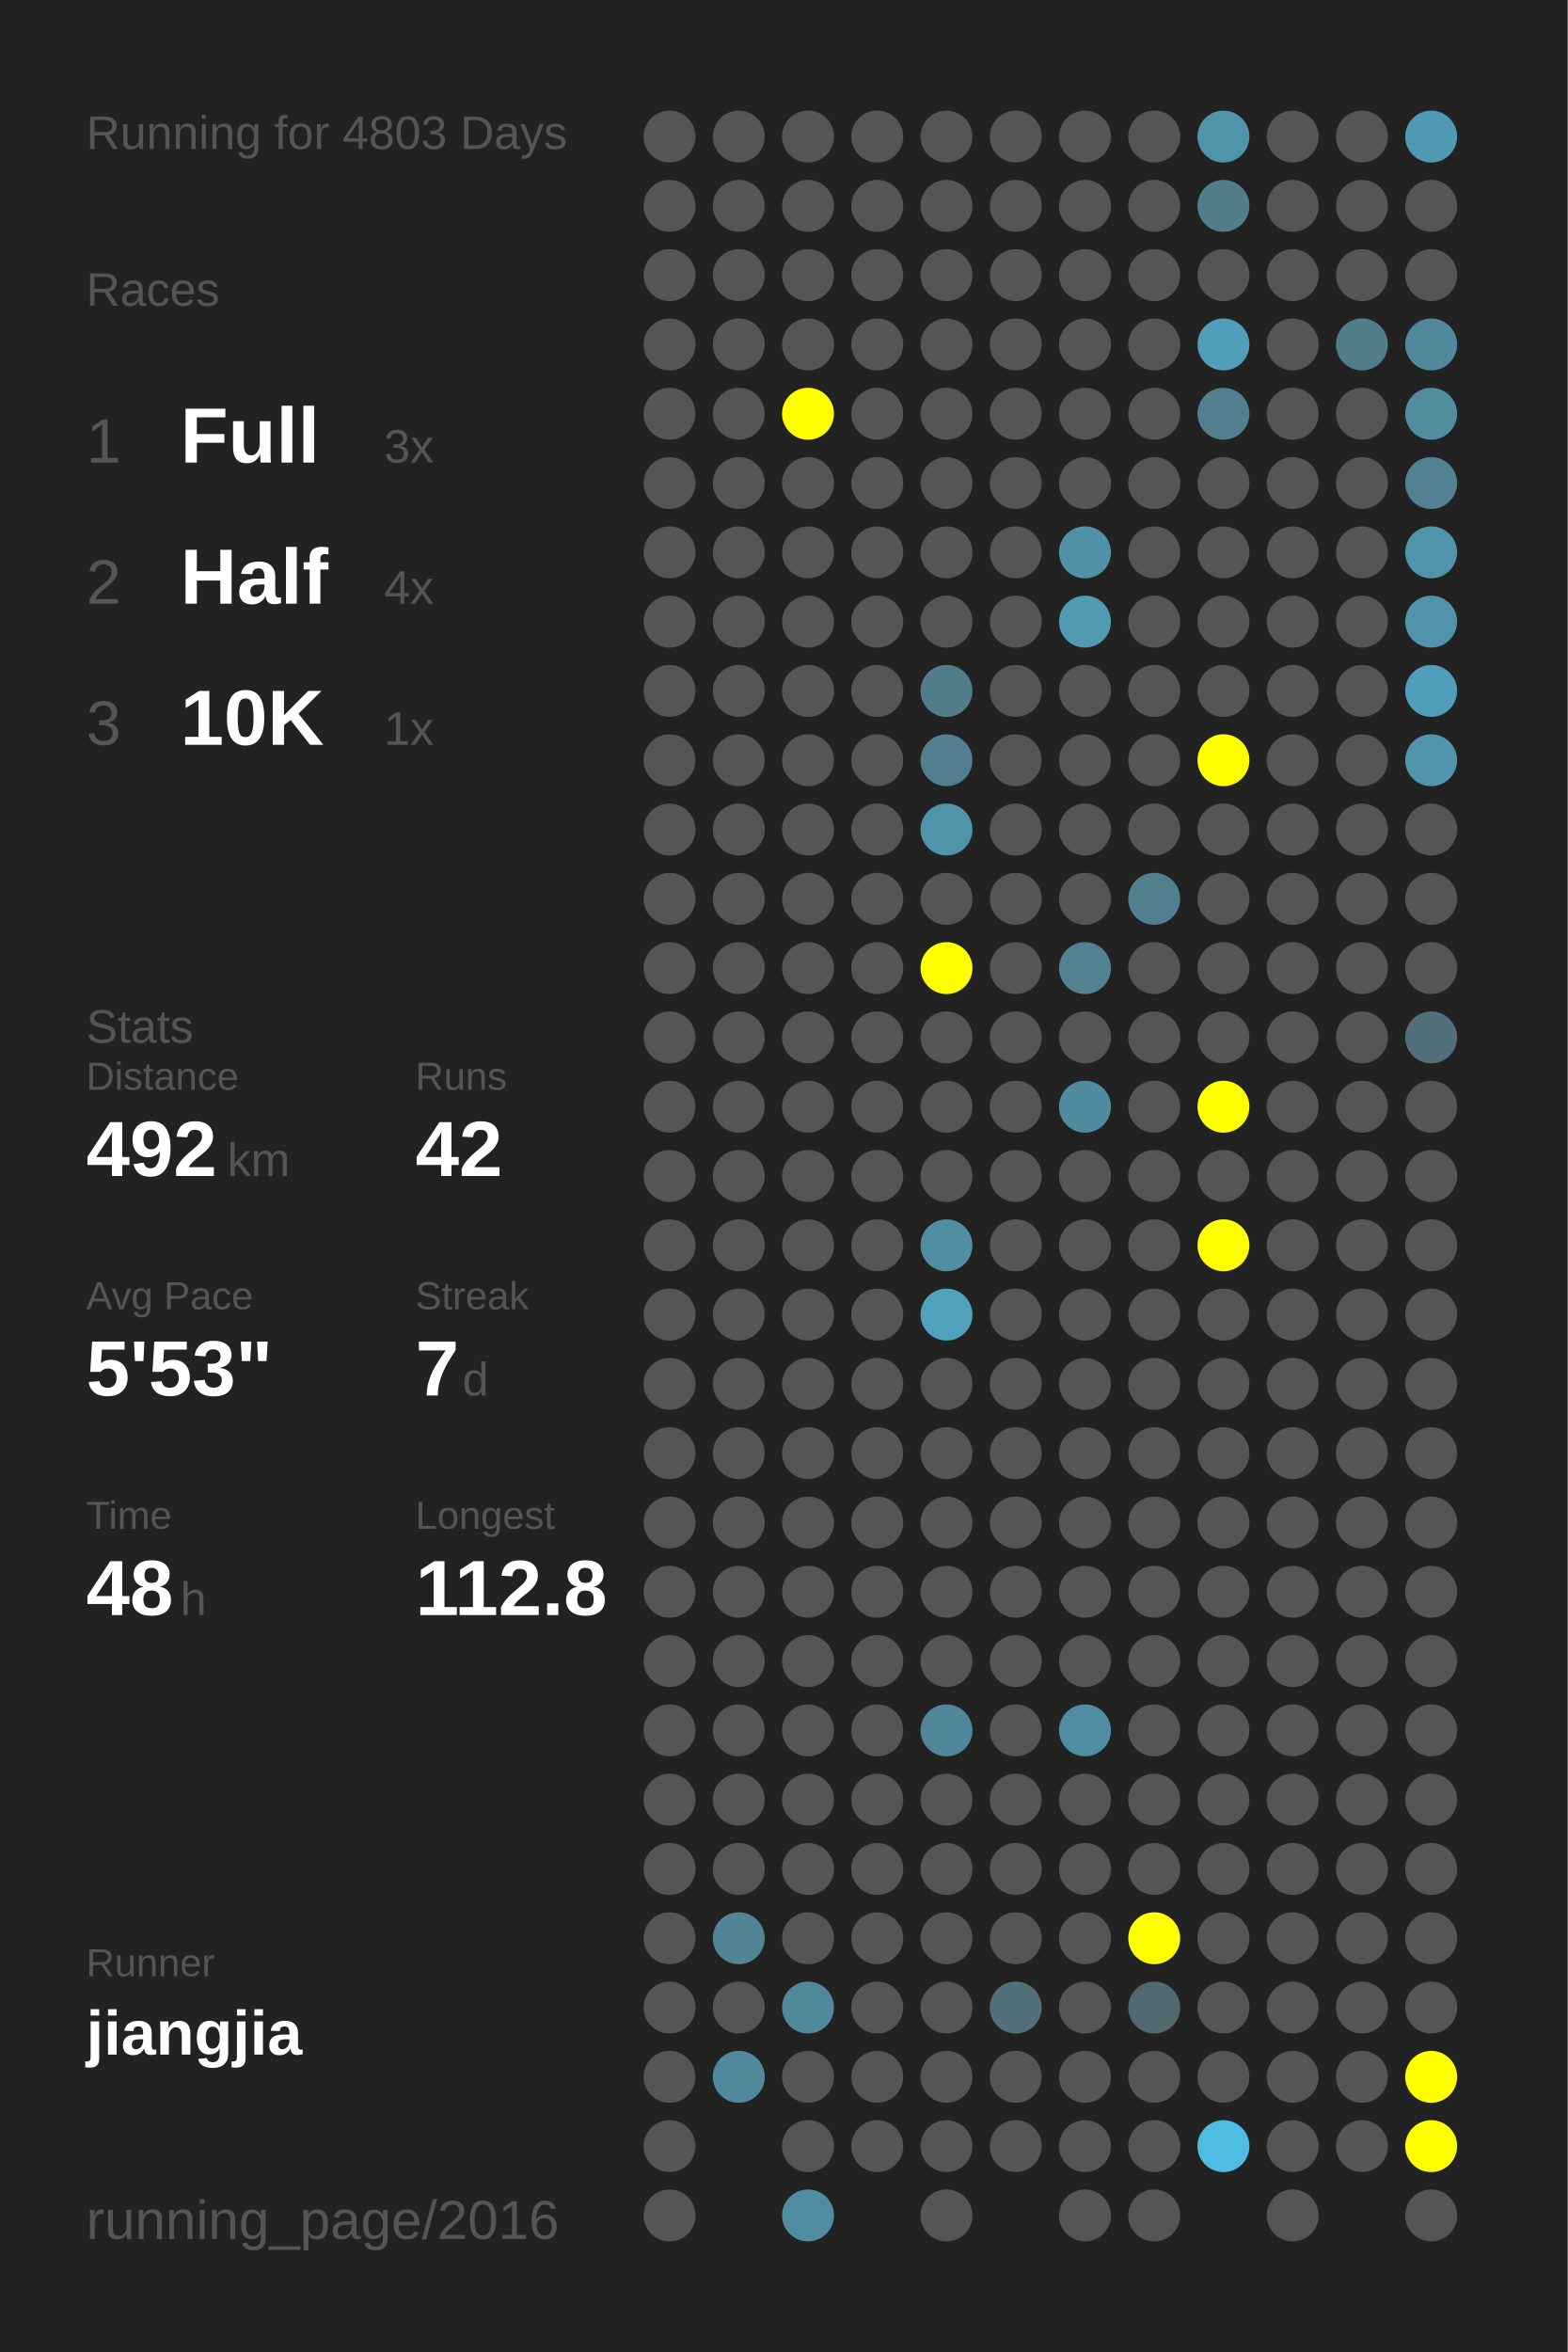
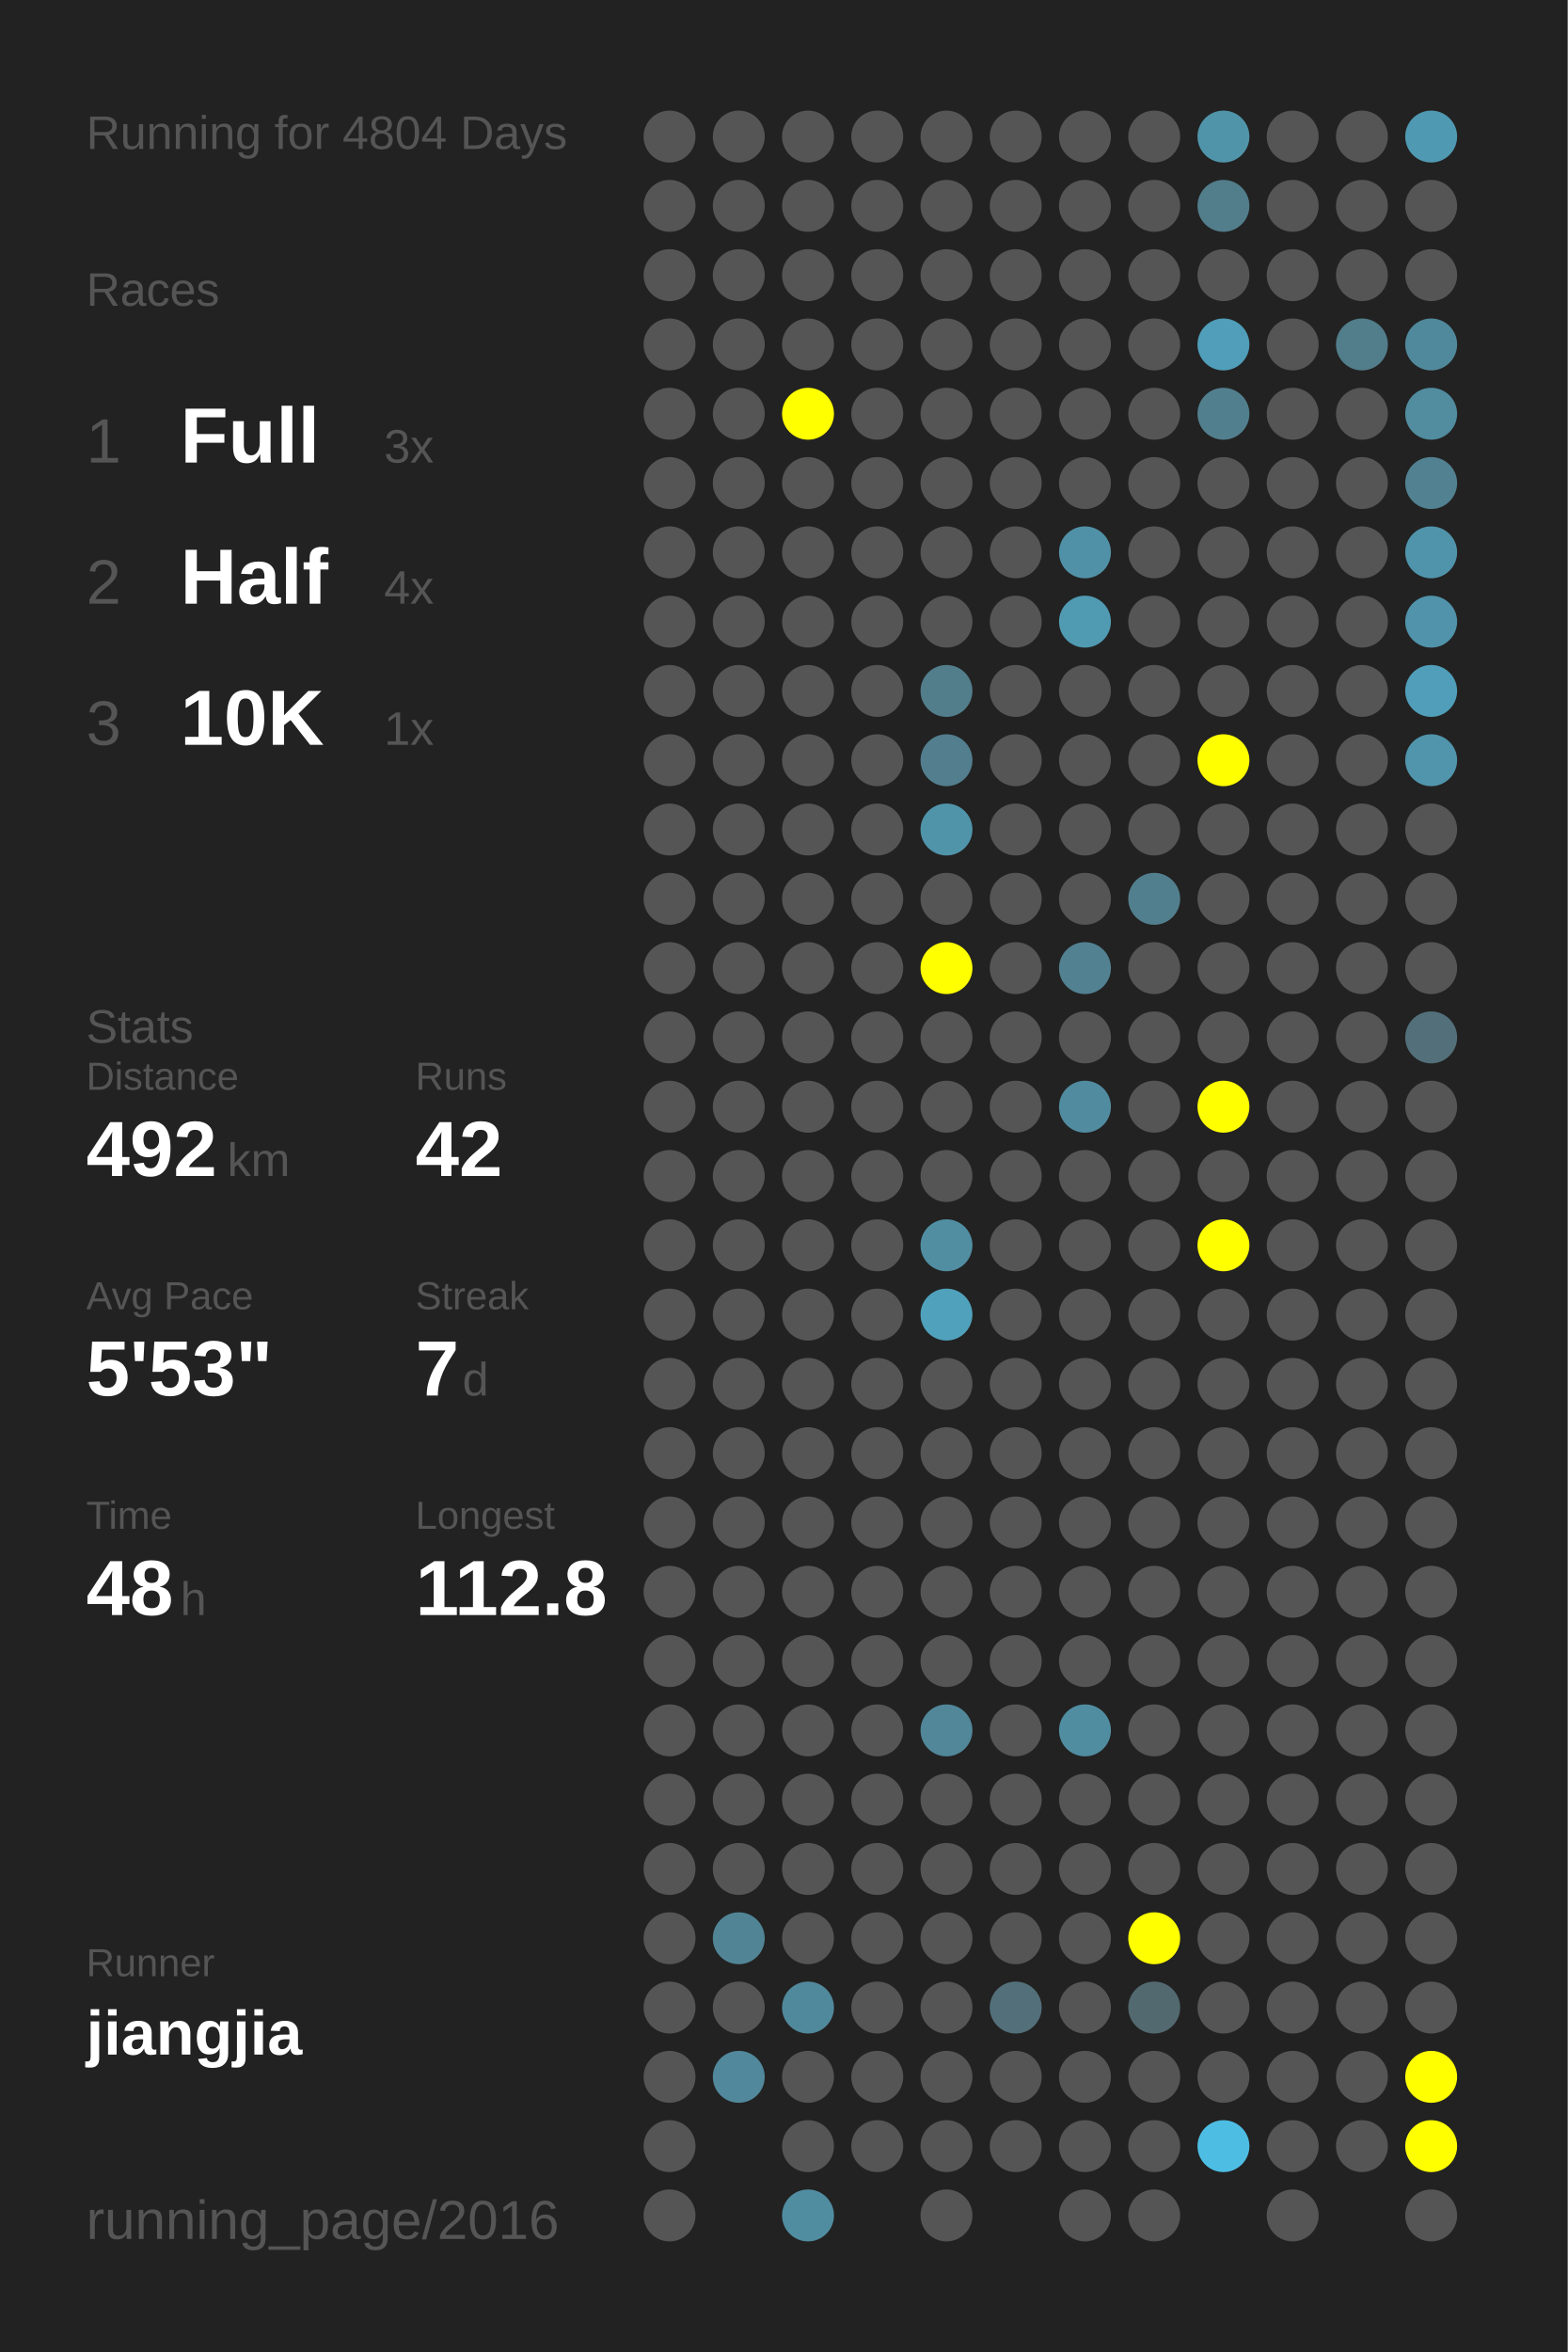
<svg xmlns="http://www.w3.org/2000/svg" baseProfile="full" height="300mm" version="1.1" viewBox="0,0,200,300" width="200mm">
  <defs />
  <rect fill="#222222" height="300" width="200" x="0" y="0" />
-   <text fill="#555555" style="font-size:6px; font-family:Arial;" x="11" y="19">Running for 4803 Days</text>
+   <text fill="#555555" style="font-size:6px; font-family:Arial;" x="11" y="19">Running for 4804 Days</text>
  <text fill="#555555" style="font-size:6px; font-family:Arial;" x="11" y="39">Races</text>
  <text fill="#555555" style="font-size:8px; font-family:Arial;" x="11" y="59">1</text>
  <text fill="#FFFFFF" style="font-size:10px; font-family:Arial; font-weight:bold;" x="23" y="59">Full</text>
  <text fill="#555555" style="font-size:6px; font-family:Arial;" x="49" y="59">3x</text>
  <text fill="#555555" style="font-size:8px; font-family:Arial;" x="11" y="77">2</text>
  <text fill="#FFFFFF" style="font-size:10px; font-family:Arial; font-weight:bold;" x="23" y="77">Half</text>
  <text fill="#555555" style="font-size:6px; font-family:Arial;" x="49" y="77">4x</text>
  <text fill="#555555" style="font-size:8px; font-family:Arial;" x="11" y="95">3</text>
  <text fill="#FFFFFF" style="font-size:10px; font-family:Arial; font-weight:bold;" x="23" y="95">10K</text>
  <text fill="#555555" style="font-size:6px; font-family:Arial;" x="49" y="95">1x</text>
  <text fill="#555555" style="font-size:6px; font-family:Arial;" x="11" y="133">Stats</text>
  <text fill="#555555" style="font-size:5px; font-family:Arial;" x="11" y="139">Distance</text>
  <text fill="#FFFFFF" style="font-size:10px; font-family:Arial; font-weight:bold;" x="11" y="150">492</text>
  <text fill="#555555" style="font-size:6px; font-family:Arial;" x="29" y="150">km</text>
  <text fill="#555555" style="font-size:5px; font-family:Arial;" x="53" y="139">Runs</text>
  <text fill="#FFFFFF" style="font-size:10px; font-family:Arial; font-weight:bold;" x="53" y="150">42</text>
  <text fill="#555555" style="font-size:5px; font-family:Arial;" x="11" y="167">Avg Pace</text>
  <text fill="#FFFFFF" style="font-size:10px; font-family:Arial; font-weight:bold;" x="11" y="178">5'53"</text>
  <text fill="#555555" style="font-size:5px; font-family:Arial;" x="53" y="167">Streak</text>
  <text fill="#FFFFFF" style="font-size:10px; font-family:Arial; font-weight:bold;" x="53" y="178">7</text>
  <text fill="#555555" style="font-size:6px; font-family:Arial;" x="59" y="178">d</text>
  <text fill="#555555" style="font-size:5px; font-family:Arial;" x="11" y="195">Time</text>
  <text fill="#FFFFFF" style="font-size:10px; font-family:Arial; font-weight:bold;" x="11" y="206">48</text>
  <text fill="#555555" style="font-size:6px; font-family:Arial;" x="23" y="206">h</text>
  <text fill="#555555" style="font-size:5px; font-family:Arial;" x="53" y="195">Longest</text>
  <text fill="#FFFFFF" style="font-size:10px; font-family:Arial; font-weight:bold;" x="53" y="206">112.8</text>
  <text fill="#555555" style="font-size:5px; font-family:Arial;" x="11" y="252.065">Runner</text>
  <text fill="#FFFFFF" style="font-size:8px; font-family:Arial; font-weight:bold;" x="11" y="262.065">jiangjia</text>
  <text fill="#555555" style="font-size:7px; font-family:Arial;" x="11" y="285.581">running_page/2016</text>
  <circle cx="85.417" cy="17.419" fill="#555555" r="3.312" />
  <circle cx="85.417" cy="26.258" fill="#555555" r="3.312" />
  <circle cx="85.417" cy="35.097" fill="#555555" r="3.312" />
  <circle cx="85.417" cy="43.935" fill="#555555" r="3.312" />
  <circle cx="85.417" cy="52.774" fill="#555555" r="3.312" />
  <circle cx="85.417" cy="61.613" fill="#555555" r="3.312" />
  <circle cx="85.417" cy="70.452" fill="#555555" r="3.312" />
  <circle cx="85.417" cy="79.29" fill="#555555" r="3.312" />
  <circle cx="85.417" cy="88.129" fill="#555555" r="3.312" />
  <circle cx="85.417" cy="96.968" fill="#555555" r="3.312" />
  <circle cx="85.417" cy="105.806" fill="#555555" r="3.312" />
  <circle cx="85.417" cy="114.645" fill="#555555" r="3.312" />
  <circle cx="85.417" cy="123.484" fill="#555555" r="3.312" />
  <circle cx="85.417" cy="132.323" fill="#555555" r="3.312" />
  <circle cx="85.417" cy="141.161" fill="#555555" r="3.312" />
  <circle cx="85.417" cy="150" fill="#555555" r="3.312" />
  <circle cx="85.417" cy="158.839" fill="#555555" r="3.312" />
  <circle cx="85.417" cy="167.677" fill="#555555" r="3.312" />
  <circle cx="85.417" cy="176.516" fill="#555555" r="3.312" />
  <circle cx="85.417" cy="185.355" fill="#555555" r="3.312" />
  <circle cx="85.417" cy="194.194" fill="#555555" r="3.312" />
  <circle cx="85.417" cy="203.032" fill="#555555" r="3.312" />
  <circle cx="85.417" cy="211.871" fill="#555555" r="3.312" />
  <circle cx="85.417" cy="220.71" fill="#555555" r="3.312" />
  <circle cx="85.417" cy="229.548" fill="#555555" r="3.312" />
  <circle cx="85.417" cy="238.387" fill="#555555" r="3.312" />
  <circle cx="85.417" cy="247.226" fill="#555555" r="3.312" />
  <circle cx="85.417" cy="256.065" fill="#555555" r="3.312" />
  <circle cx="85.417" cy="264.903" fill="#555555" r="3.312" />
  <circle cx="85.417" cy="273.742" fill="#555555" r="3.312" />
  <circle cx="85.417" cy="282.581" fill="#555555" r="3.312" />
  <circle cx="94.25" cy="17.419" fill="#555555" r="3.312" />
  <circle cx="94.25" cy="26.258" fill="#555555" r="3.312" />
  <circle cx="94.25" cy="35.097" fill="#555555" r="3.312" />
  <circle cx="94.25" cy="43.935" fill="#555555" r="3.312" />
  <circle cx="94.25" cy="52.774" fill="#555555" r="3.312" />
  <circle cx="94.25" cy="61.613" fill="#555555" r="3.312" />
  <circle cx="94.25" cy="70.452" fill="#555555" r="3.312" />
  <circle cx="94.25" cy="79.29" fill="#555555" r="3.312" />
  <circle cx="94.25" cy="88.129" fill="#555555" r="3.312" />
  <circle cx="94.25" cy="96.968" fill="#555555" r="3.312" />
  <circle cx="94.25" cy="105.806" fill="#555555" r="3.312" />
  <circle cx="94.25" cy="114.645" fill="#555555" r="3.312" />
  <circle cx="94.25" cy="123.484" fill="#555555" r="3.312" />
  <circle cx="94.25" cy="132.323" fill="#555555" r="3.312" />
  <circle cx="94.25" cy="141.161" fill="#555555" r="3.312" />
  <circle cx="94.25" cy="150" fill="#555555" r="3.312" />
  <circle cx="94.25" cy="158.839" fill="#555555" r="3.312" />
  <circle cx="94.25" cy="167.677" fill="#555555" r="3.312" />
  <circle cx="94.25" cy="176.516" fill="#555555" r="3.312" />
  <circle cx="94.25" cy="185.355" fill="#555555" r="3.312" />
  <circle cx="94.25" cy="194.194" fill="#555555" r="3.312" />
  <circle cx="94.25" cy="203.032" fill="#555555" r="3.312" />
  <circle cx="94.25" cy="211.871" fill="#555555" r="3.312" />
  <circle cx="94.25" cy="220.71" fill="#555555" r="3.312" />
  <circle cx="94.25" cy="229.548" fill="#555555" r="3.312" />
  <circle cx="94.25" cy="238.387" fill="#555555" r="3.312" />
  <circle cx="94.25" cy="247.226" fill="#518596" r="3.312" />
  <circle cx="94.25" cy="256.065" fill="#555555" r="3.312" />
  <circle cx="94.25" cy="264.903" fill="#51889b" r="3.312" />
  <circle cx="103.083" cy="17.419" fill="#555555" r="3.312" />
  <circle cx="103.083" cy="26.258" fill="#555555" r="3.312" />
  <circle cx="103.083" cy="35.097" fill="#555555" r="3.312" />
  <circle cx="103.083" cy="43.935" fill="#555555" r="3.312" />
  <circle cx="103.083" cy="52.774" fill="#FFFF00" r="3.312" />
  <circle cx="103.083" cy="61.613" fill="#555555" r="3.312" />
  <circle cx="103.083" cy="70.452" fill="#555555" r="3.312" />
  <circle cx="103.083" cy="79.29" fill="#555555" r="3.312" />
  <circle cx="103.083" cy="88.129" fill="#555555" r="3.312" />
  <circle cx="103.083" cy="96.968" fill="#555555" r="3.312" />
  <circle cx="103.083" cy="105.806" fill="#555555" r="3.312" />
  <circle cx="103.083" cy="114.645" fill="#555555" r="3.312" />
  <circle cx="103.083" cy="123.484" fill="#555555" r="3.312" />
  <circle cx="103.083" cy="132.323" fill="#555555" r="3.312" />
  <circle cx="103.083" cy="141.161" fill="#555555" r="3.312" />
  <circle cx="103.083" cy="150" fill="#555555" r="3.312" />
  <circle cx="103.083" cy="158.839" fill="#555555" r="3.312" />
  <circle cx="103.083" cy="167.677" fill="#555555" r="3.312" />
  <circle cx="103.083" cy="176.516" fill="#555555" r="3.312" />
  <circle cx="103.083" cy="185.355" fill="#555555" r="3.312" />
  <circle cx="103.083" cy="194.194" fill="#555555" r="3.312" />
  <circle cx="103.083" cy="203.032" fill="#555555" r="3.312" />
  <circle cx="103.083" cy="211.871" fill="#555555" r="3.312" />
  <circle cx="103.083" cy="220.71" fill="#555555" r="3.312" />
  <circle cx="103.083" cy="229.548" fill="#555555" r="3.312" />
  <circle cx="103.083" cy="238.387" fill="#555555" r="3.312" />
  <circle cx="103.083" cy="247.226" fill="#555555" r="3.312" />
  <circle cx="103.083" cy="256.065" fill="#51899c" r="3.312" />
  <circle cx="103.083" cy="264.903" fill="#555555" r="3.312" />
  <circle cx="103.083" cy="273.742" fill="#555555" r="3.312" />
  <circle cx="103.083" cy="282.581" fill="#518da1" r="3.312" />
  <circle cx="111.917" cy="17.419" fill="#555555" r="3.312" />
  <circle cx="111.917" cy="26.258" fill="#555555" r="3.312" />
  <circle cx="111.917" cy="35.097" fill="#555555" r="3.312" />
  <circle cx="111.917" cy="43.935" fill="#555555" r="3.312" />
  <circle cx="111.917" cy="52.774" fill="#555555" r="3.312" />
  <circle cx="111.917" cy="61.613" fill="#555555" r="3.312" />
  <circle cx="111.917" cy="70.452" fill="#555555" r="3.312" />
  <circle cx="111.917" cy="79.29" fill="#555555" r="3.312" />
  <circle cx="111.917" cy="88.129" fill="#555555" r="3.312" />
  <circle cx="111.917" cy="96.968" fill="#555555" r="3.312" />
  <circle cx="111.917" cy="105.806" fill="#555555" r="3.312" />
  <circle cx="111.917" cy="114.645" fill="#555555" r="3.312" />
  <circle cx="111.917" cy="123.484" fill="#555555" r="3.312" />
  <circle cx="111.917" cy="132.323" fill="#555555" r="3.312" />
  <circle cx="111.917" cy="141.161" fill="#555555" r="3.312" />
  <circle cx="111.917" cy="150" fill="#555555" r="3.312" />
  <circle cx="111.917" cy="158.839" fill="#555555" r="3.312" />
  <circle cx="111.917" cy="167.677" fill="#555555" r="3.312" />
  <circle cx="111.917" cy="176.516" fill="#555555" r="3.312" />
  <circle cx="111.917" cy="185.355" fill="#555555" r="3.312" />
  <circle cx="111.917" cy="194.194" fill="#555555" r="3.312" />
  <circle cx="111.917" cy="203.032" fill="#555555" r="3.312" />
  <circle cx="111.917" cy="211.871" fill="#555555" r="3.312" />
  <circle cx="111.917" cy="220.71" fill="#555555" r="3.312" />
  <circle cx="111.917" cy="229.548" fill="#555555" r="3.312" />
  <circle cx="111.917" cy="238.387" fill="#555555" r="3.312" />
  <circle cx="111.917" cy="247.226" fill="#555555" r="3.312" />
  <circle cx="111.917" cy="256.065" fill="#555555" r="3.312" />
  <circle cx="111.917" cy="264.903" fill="#555555" r="3.312" />
  <circle cx="111.917" cy="273.742" fill="#555555" r="3.312" />
  <circle cx="120.75" cy="17.419" fill="#555555" r="3.312" />
  <circle cx="120.75" cy="26.258" fill="#555555" r="3.312" />
  <circle cx="120.75" cy="35.097" fill="#555555" r="3.312" />
  <circle cx="120.75" cy="43.935" fill="#555555" r="3.312" />
  <circle cx="120.75" cy="52.774" fill="#555555" r="3.312" />
  <circle cx="120.75" cy="61.613" fill="#555555" r="3.312" />
  <circle cx="120.75" cy="70.452" fill="#555555" r="3.312" />
  <circle cx="120.75" cy="79.29" fill="#555555" r="3.312" />
  <circle cx="120.75" cy="88.129" fill="#527d8b" r="3.312" />
  <circle cx="120.75" cy="96.968" fill="#527e8d" r="3.312" />
  <circle cx="120.75" cy="105.806" fill="#5094aa" r="3.312" />
  <circle cx="120.75" cy="114.645" fill="#555555" r="3.312" />
  <circle cx="120.75" cy="123.484" fill="#FFFF00" r="3.312" />
  <circle cx="120.75" cy="132.323" fill="#555555" r="3.312" />
  <circle cx="120.75" cy="141.161" fill="#555555" r="3.312" />
  <circle cx="120.75" cy="150" fill="#555555" r="3.312" />
  <circle cx="120.75" cy="158.839" fill="#518ea2" r="3.312" />
  <circle cx="120.75" cy="167.677" fill="#50a1bc" r="3.312" />
  <circle cx="120.75" cy="176.516" fill="#555555" r="3.312" />
  <circle cx="120.75" cy="185.355" fill="#555555" r="3.312" />
  <circle cx="120.75" cy="194.194" fill="#555555" r="3.312" />
  <circle cx="120.75" cy="203.032" fill="#555555" r="3.312" />
  <circle cx="120.75" cy="211.871" fill="#555555" r="3.312" />
  <circle cx="120.75" cy="220.71" fill="#518799" r="3.312" />
  <circle cx="120.75" cy="229.548" fill="#555555" r="3.312" />
  <circle cx="120.75" cy="238.387" fill="#555555" r="3.312" />
  <circle cx="120.75" cy="247.226" fill="#555555" r="3.312" />
  <circle cx="120.75" cy="256.065" fill="#555555" r="3.312" />
  <circle cx="120.75" cy="264.903" fill="#555555" r="3.312" />
  <circle cx="120.75" cy="273.742" fill="#555555" r="3.312" />
  <circle cx="120.75" cy="282.581" fill="#555555" r="3.312" />
  <circle cx="129.583" cy="17.419" fill="#555555" r="3.312" />
  <circle cx="129.583" cy="26.258" fill="#555555" r="3.312" />
  <circle cx="129.583" cy="35.097" fill="#555555" r="3.312" />
  <circle cx="129.583" cy="43.935" fill="#555555" r="3.312" />
  <circle cx="129.583" cy="52.774" fill="#555555" r="3.312" />
  <circle cx="129.583" cy="61.613" fill="#555555" r="3.312" />
  <circle cx="129.583" cy="70.452" fill="#555555" r="3.312" />
  <circle cx="129.583" cy="79.29" fill="#555555" r="3.312" />
  <circle cx="129.583" cy="88.129" fill="#555555" r="3.312" />
  <circle cx="129.583" cy="96.968" fill="#555555" r="3.312" />
  <circle cx="129.583" cy="105.806" fill="#555555" r="3.312" />
  <circle cx="129.583" cy="114.645" fill="#555555" r="3.312" />
  <circle cx="129.583" cy="123.484" fill="#555555" r="3.312" />
  <circle cx="129.583" cy="132.323" fill="#555555" r="3.312" />
  <circle cx="129.583" cy="141.161" fill="#555555" r="3.312" />
  <circle cx="129.583" cy="150" fill="#555555" r="3.312" />
  <circle cx="129.583" cy="158.839" fill="#555555" r="3.312" />
  <circle cx="129.583" cy="167.677" fill="#555555" r="3.312" />
  <circle cx="129.583" cy="176.516" fill="#555555" r="3.312" />
  <circle cx="129.583" cy="185.355" fill="#555555" r="3.312" />
  <circle cx="129.583" cy="194.194" fill="#555555" r="3.312" />
  <circle cx="129.583" cy="203.032" fill="#555555" r="3.312" />
  <circle cx="129.583" cy="211.871" fill="#555555" r="3.312" />
  <circle cx="129.583" cy="220.71" fill="#555555" r="3.312" />
  <circle cx="129.583" cy="229.548" fill="#555555" r="3.312" />
  <circle cx="129.583" cy="238.387" fill="#555555" r="3.312" />
  <circle cx="129.583" cy="247.226" fill="#555555" r="3.312" />
  <circle cx="129.583" cy="256.065" fill="#53707a" r="3.312" />
  <circle cx="129.583" cy="264.903" fill="#555555" r="3.312" />
  <circle cx="129.583" cy="273.742" fill="#555555" r="3.312" />
  <circle cx="138.417" cy="17.419" fill="#555555" r="3.312" />
  <circle cx="138.417" cy="26.258" fill="#555555" r="3.312" />
  <circle cx="138.417" cy="35.097" fill="#555555" r="3.312" />
  <circle cx="138.417" cy="43.935" fill="#555555" r="3.312" />
  <circle cx="138.417" cy="52.774" fill="#555555" r="3.312" />
  <circle cx="138.417" cy="61.613" fill="#555555" r="3.312" />
  <circle cx="138.417" cy="70.452" fill="#5191a7" r="3.312" />
  <circle cx="138.417" cy="79.29" fill="#509ab2" r="3.312" />
  <circle cx="138.417" cy="88.129" fill="#555555" r="3.312" />
  <circle cx="138.417" cy="96.968" fill="#555555" r="3.312" />
  <circle cx="138.417" cy="105.806" fill="#555555" r="3.312" />
  <circle cx="138.417" cy="114.645" fill="#555555" r="3.312" />
  <circle cx="138.417" cy="123.484" fill="#528192" r="3.312" />
  <circle cx="138.417" cy="132.323" fill="#555555" r="3.312" />
  <circle cx="138.417" cy="141.161" fill="#518b9f" r="3.312" />
  <circle cx="138.417" cy="150" fill="#555555" r="3.312" />
  <circle cx="138.417" cy="158.839" fill="#555555" r="3.312" />
  <circle cx="138.417" cy="167.677" fill="#555555" r="3.312" />
  <circle cx="138.417" cy="176.516" fill="#555555" r="3.312" />
  <circle cx="138.417" cy="185.355" fill="#555555" r="3.312" />
  <circle cx="138.417" cy="194.194" fill="#555555" r="3.312" />
  <circle cx="138.417" cy="203.032" fill="#555555" r="3.312" />
  <circle cx="138.417" cy="211.871" fill="#555555" r="3.312" />
  <circle cx="138.417" cy="220.71" fill="#518da1" r="3.312" />
  <circle cx="138.417" cy="229.548" fill="#555555" r="3.312" />
  <circle cx="138.417" cy="238.387" fill="#555555" r="3.312" />
  <circle cx="138.417" cy="247.226" fill="#555555" r="3.312" />
  <circle cx="138.417" cy="256.065" fill="#555555" r="3.312" />
  <circle cx="138.417" cy="264.903" fill="#555555" r="3.312" />
  <circle cx="138.417" cy="273.742" fill="#555555" r="3.312" />
  <circle cx="138.417" cy="282.581" fill="#555555" r="3.312" />
  <circle cx="147.25" cy="17.419" fill="#555555" r="3.312" />
  <circle cx="147.25" cy="26.258" fill="#555555" r="3.312" />
  <circle cx="147.25" cy="35.097" fill="#555555" r="3.312" />
  <circle cx="147.25" cy="43.935" fill="#555555" r="3.312" />
  <circle cx="147.25" cy="52.774" fill="#555555" r="3.312" />
  <circle cx="147.25" cy="61.613" fill="#555555" r="3.312" />
  <circle cx="147.25" cy="70.452" fill="#555555" r="3.312" />
  <circle cx="147.25" cy="79.29" fill="#555555" r="3.312" />
  <circle cx="147.25" cy="88.129" fill="#555555" r="3.312" />
  <circle cx="147.25" cy="96.968" fill="#555555" r="3.312" />
  <circle cx="147.25" cy="105.806" fill="#555555" r="3.312" />
  <circle cx="147.25" cy="114.645" fill="#527f8e" r="3.312" />
  <circle cx="147.25" cy="123.484" fill="#555555" r="3.312" />
  <circle cx="147.25" cy="132.323" fill="#555555" r="3.312" />
  <circle cx="147.25" cy="141.161" fill="#555555" r="3.312" />
  <circle cx="147.25" cy="150" fill="#555555" r="3.312" />
  <circle cx="147.25" cy="158.839" fill="#555555" r="3.312" />
  <circle cx="147.25" cy="167.677" fill="#555555" r="3.312" />
  <circle cx="147.25" cy="176.516" fill="#555555" r="3.312" />
  <circle cx="147.25" cy="185.355" fill="#555555" r="3.312" />
  <circle cx="147.25" cy="194.194" fill="#555555" r="3.312" />
  <circle cx="147.25" cy="203.032" fill="#555555" r="3.312" />
  <circle cx="147.25" cy="211.871" fill="#555555" r="3.312" />
  <circle cx="147.25" cy="220.71" fill="#555555" r="3.312" />
  <circle cx="147.25" cy="229.548" fill="#555555" r="3.312" />
  <circle cx="147.25" cy="238.387" fill="#555555" r="3.312" />
  <circle cx="147.25" cy="247.226" fill="#FFFF00" r="3.312" />
  <circle cx="147.25" cy="256.065" fill="#536970" r="3.312" />
  <circle cx="147.25" cy="264.903" fill="#555555" r="3.312" />
  <circle cx="147.25" cy="273.742" fill="#555555" r="3.312" />
  <circle cx="147.25" cy="282.581" fill="#555555" r="3.312" />
  <circle cx="156.083" cy="17.419" fill="#5094aa" r="3.312" />
  <circle cx="156.083" cy="26.258" fill="#527d8b" r="3.312" />
  <circle cx="156.083" cy="35.097" fill="#555555" r="3.312" />
  <circle cx="156.083" cy="43.935" fill="#509eb9" r="3.312" />
  <circle cx="156.083" cy="52.774" fill="#527f8e" r="3.312" />
  <circle cx="156.083" cy="61.613" fill="#555555" r="3.312" />
  <circle cx="156.083" cy="70.452" fill="#555555" r="3.312" />
  <circle cx="156.083" cy="79.29" fill="#555555" r="3.312" />
  <circle cx="156.083" cy="88.129" fill="#555555" r="3.312" />
  <circle cx="156.083" cy="96.968" fill="#FFFF00" r="3.312" />
  <circle cx="156.083" cy="105.806" fill="#555555" r="3.312" />
  <circle cx="156.083" cy="114.645" fill="#555555" r="3.312" />
  <circle cx="156.083" cy="123.484" fill="#555555" r="3.312" />
  <circle cx="156.083" cy="132.323" fill="#555555" r="3.312" />
  <circle cx="156.083" cy="141.161" fill="#FFFF00" r="3.312" />
  <circle cx="156.083" cy="150" fill="#555555" r="3.312" />
  <circle cx="156.083" cy="158.839" fill="#FFFF00" r="3.312" />
  <circle cx="156.083" cy="167.677" fill="#555555" r="3.312" />
  <circle cx="156.083" cy="176.516" fill="#555555" r="3.312" />
  <circle cx="156.083" cy="185.355" fill="#555555" r="3.312" />
  <circle cx="156.083" cy="194.194" fill="#555555" r="3.312" />
  <circle cx="156.083" cy="203.032" fill="#555555" r="3.312" />
  <circle cx="156.083" cy="211.871" fill="#555555" r="3.312" />
  <circle cx="156.083" cy="220.71" fill="#555555" r="3.312" />
  <circle cx="156.083" cy="229.548" fill="#555555" r="3.312" />
  <circle cx="156.083" cy="238.387" fill="#555555" r="3.312" />
  <circle cx="156.083" cy="247.226" fill="#555555" r="3.312" />
  <circle cx="156.083" cy="256.065" fill="#555555" r="3.312" />
  <circle cx="156.083" cy="264.903" fill="#555555" r="3.312" />
  <circle cx="156.083" cy="273.742" fill="#4ebde3" r="3.312" />
  <circle cx="164.917" cy="17.419" fill="#555555" r="3.312" />
  <circle cx="164.917" cy="26.258" fill="#555555" r="3.312" />
  <circle cx="164.917" cy="35.097" fill="#555555" r="3.312" />
  <circle cx="164.917" cy="43.935" fill="#555555" r="3.312" />
  <circle cx="164.917" cy="52.774" fill="#555555" r="3.312" />
  <circle cx="164.917" cy="61.613" fill="#555555" r="3.312" />
  <circle cx="164.917" cy="70.452" fill="#555555" r="3.312" />
  <circle cx="164.917" cy="79.29" fill="#555555" r="3.312" />
  <circle cx="164.917" cy="88.129" fill="#555555" r="3.312" />
  <circle cx="164.917" cy="96.968" fill="#555555" r="3.312" />
  <circle cx="164.917" cy="105.806" fill="#555555" r="3.312" />
  <circle cx="164.917" cy="114.645" fill="#555555" r="3.312" />
  <circle cx="164.917" cy="123.484" fill="#555555" r="3.312" />
  <circle cx="164.917" cy="132.323" fill="#555555" r="3.312" />
  <circle cx="164.917" cy="141.161" fill="#555555" r="3.312" />
  <circle cx="164.917" cy="150" fill="#555555" r="3.312" />
  <circle cx="164.917" cy="158.839" fill="#555555" r="3.312" />
  <circle cx="164.917" cy="167.677" fill="#555555" r="3.312" />
  <circle cx="164.917" cy="176.516" fill="#555555" r="3.312" />
  <circle cx="164.917" cy="185.355" fill="#555555" r="3.312" />
  <circle cx="164.917" cy="194.194" fill="#555555" r="3.312" />
  <circle cx="164.917" cy="203.032" fill="#555555" r="3.312" />
  <circle cx="164.917" cy="211.871" fill="#555555" r="3.312" />
  <circle cx="164.917" cy="220.71" fill="#555555" r="3.312" />
  <circle cx="164.917" cy="229.548" fill="#555555" r="3.312" />
  <circle cx="164.917" cy="238.387" fill="#555555" r="3.312" />
  <circle cx="164.917" cy="247.226" fill="#555555" r="3.312" />
  <circle cx="164.917" cy="256.065" fill="#555555" r="3.312" />
  <circle cx="164.917" cy="264.903" fill="#555555" r="3.312" />
  <circle cx="164.917" cy="273.742" fill="#555555" r="3.312" />
  <circle cx="164.917" cy="282.581" fill="#555555" r="3.312" />
  <circle cx="173.75" cy="17.419" fill="#555555" r="3.312" />
  <circle cx="173.75" cy="26.258" fill="#555555" r="3.312" />
  <circle cx="173.75" cy="35.097" fill="#555555" r="3.312" />
  <circle cx="173.75" cy="43.935" fill="#527d8b" r="3.312" />
  <circle cx="173.75" cy="52.774" fill="#555555" r="3.312" />
  <circle cx="173.75" cy="61.613" fill="#555555" r="3.312" />
  <circle cx="173.75" cy="70.452" fill="#555555" r="3.312" />
  <circle cx="173.75" cy="79.29" fill="#555555" r="3.312" />
  <circle cx="173.75" cy="88.129" fill="#555555" r="3.312" />
  <circle cx="173.75" cy="96.968" fill="#555555" r="3.312" />
  <circle cx="173.75" cy="105.806" fill="#555555" r="3.312" />
  <circle cx="173.75" cy="114.645" fill="#555555" r="3.312" />
  <circle cx="173.75" cy="123.484" fill="#555555" r="3.312" />
  <circle cx="173.75" cy="132.323" fill="#555555" r="3.312" />
  <circle cx="173.75" cy="141.161" fill="#555555" r="3.312" />
  <circle cx="173.75" cy="150" fill="#555555" r="3.312" />
  <circle cx="173.75" cy="158.839" fill="#555555" r="3.312" />
  <circle cx="173.75" cy="167.677" fill="#555555" r="3.312" />
  <circle cx="173.75" cy="176.516" fill="#555555" r="3.312" />
  <circle cx="173.75" cy="185.355" fill="#555555" r="3.312" />
  <circle cx="173.75" cy="194.194" fill="#555555" r="3.312" />
  <circle cx="173.75" cy="203.032" fill="#555555" r="3.312" />
  <circle cx="173.75" cy="211.871" fill="#555555" r="3.312" />
  <circle cx="173.75" cy="220.71" fill="#555555" r="3.312" />
  <circle cx="173.75" cy="229.548" fill="#555555" r="3.312" />
  <circle cx="173.75" cy="238.387" fill="#555555" r="3.312" />
  <circle cx="173.75" cy="247.226" fill="#555555" r="3.312" />
  <circle cx="173.75" cy="256.065" fill="#555555" r="3.312" />
  <circle cx="173.75" cy="264.903" fill="#555555" r="3.312" />
  <circle cx="173.75" cy="273.742" fill="#555555" r="3.312" />
  <circle cx="182.583" cy="17.419" fill="#5099b2" r="3.312" />
  <circle cx="182.583" cy="26.258" fill="#555555" r="3.312" />
  <circle cx="182.583" cy="35.097" fill="#555555" r="3.312" />
  <circle cx="182.583" cy="43.935" fill="#51899c" r="3.312" />
  <circle cx="182.583" cy="52.774" fill="#518c9f" r="3.312" />
  <circle cx="182.583" cy="61.613" fill="#528191" r="3.312" />
  <circle cx="182.583" cy="70.452" fill="#5094ab" r="3.312" />
  <circle cx="182.583" cy="79.29" fill="#5093aa" r="3.312" />
  <circle cx="182.583" cy="88.129" fill="#509eb9" r="3.312" />
  <circle cx="182.583" cy="96.968" fill="#5095ac" r="3.312" />
  <circle cx="182.583" cy="105.806" fill="#555555" r="3.312" />
  <circle cx="182.583" cy="114.645" fill="#555555" r="3.312" />
  <circle cx="182.583" cy="123.484" fill="#555555" r="3.312" />
  <circle cx="182.583" cy="132.323" fill="#53707a" r="3.312" />
  <circle cx="182.583" cy="141.161" fill="#555555" r="3.312" />
  <circle cx="182.583" cy="150" fill="#555555" r="3.312" />
  <circle cx="182.583" cy="158.839" fill="#555555" r="3.312" />
  <circle cx="182.583" cy="167.677" fill="#555555" r="3.312" />
  <circle cx="182.583" cy="176.516" fill="#555555" r="3.312" />
  <circle cx="182.583" cy="185.355" fill="#555555" r="3.312" />
  <circle cx="182.583" cy="194.194" fill="#555555" r="3.312" />
  <circle cx="182.583" cy="203.032" fill="#555555" r="3.312" />
  <circle cx="182.583" cy="211.871" fill="#555555" r="3.312" />
  <circle cx="182.583" cy="220.71" fill="#555555" r="3.312" />
  <circle cx="182.583" cy="229.548" fill="#555555" r="3.312" />
  <circle cx="182.583" cy="238.387" fill="#555555" r="3.312" />
  <circle cx="182.583" cy="247.226" fill="#555555" r="3.312" />
  <circle cx="182.583" cy="256.065" fill="#555555" r="3.312" />
  <circle cx="182.583" cy="264.903" fill="#FFFF00" r="3.312" />
  <circle cx="182.583" cy="273.742" fill="#FFFF00" r="3.312" />
  <circle cx="182.583" cy="282.581" fill="#555555" r="3.312" />
</svg>
